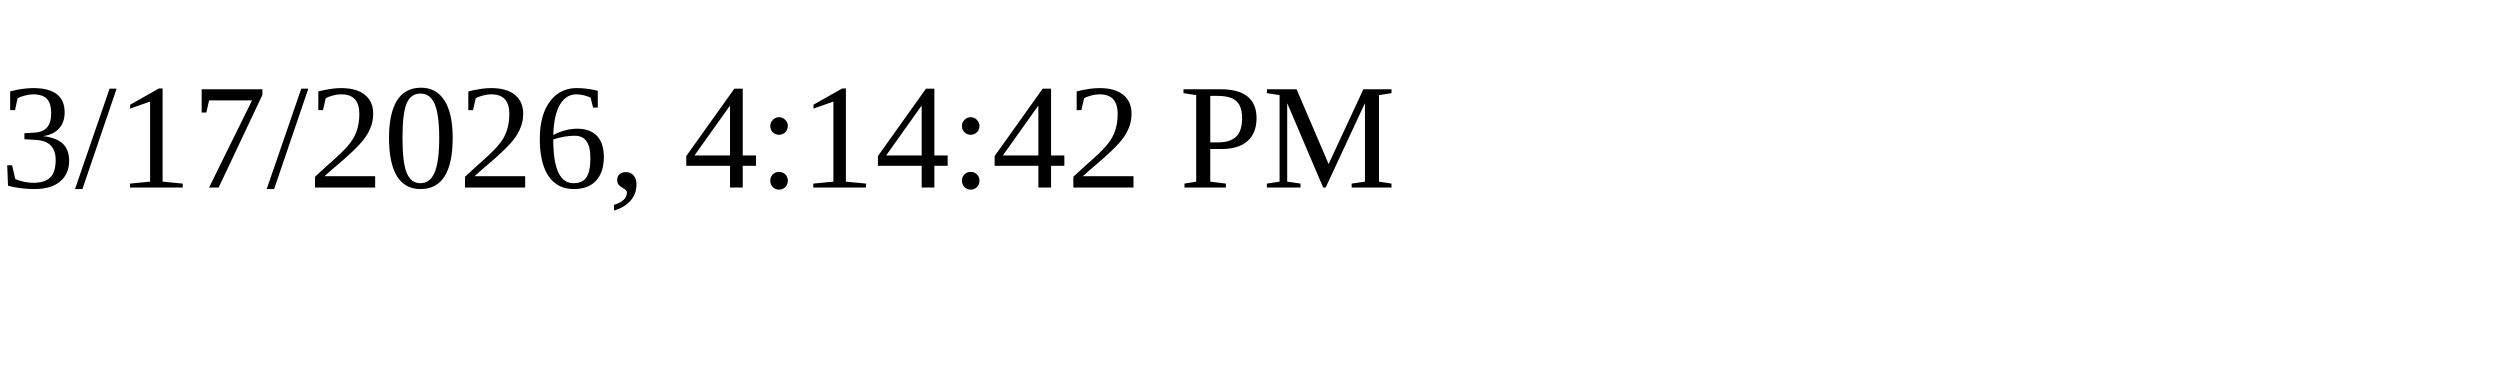
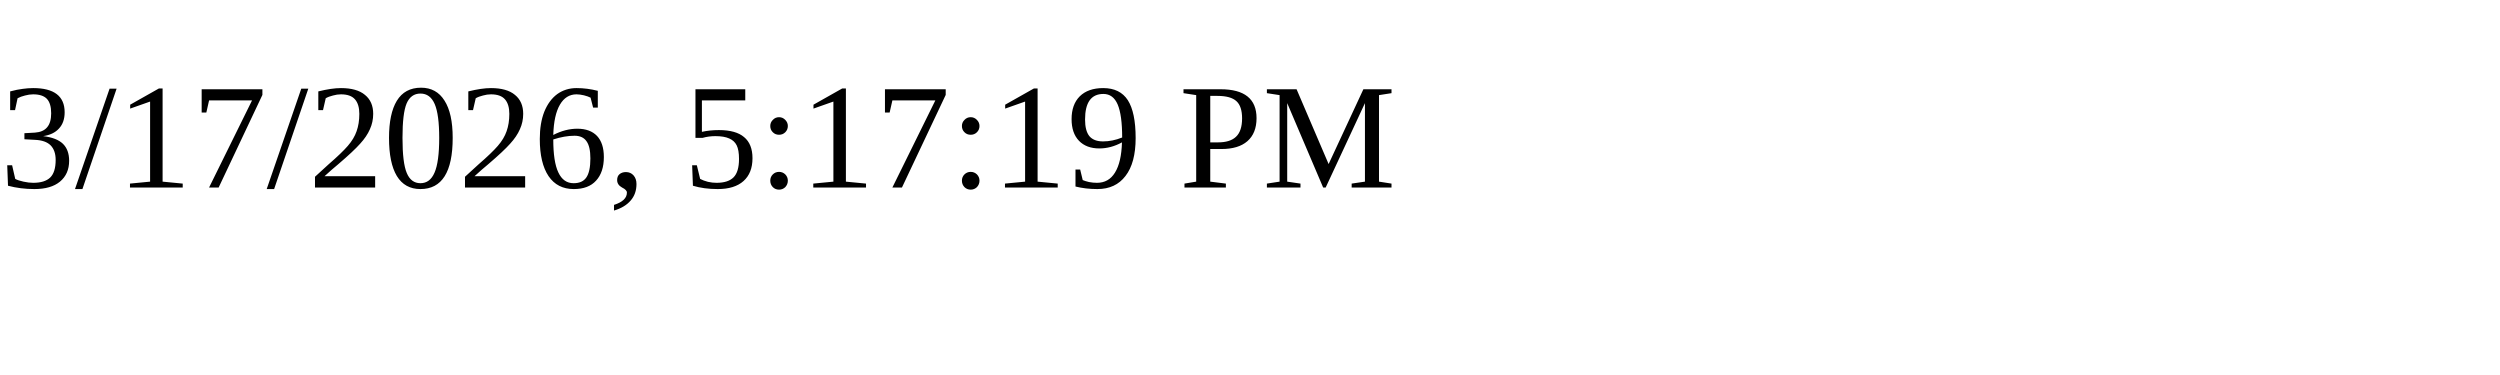
<svg xmlns="http://www.w3.org/2000/svg" height="30" width="200">
-   <text x="0" y="15">3/17/2026, 4:14:42 PM</text>
+   <text x="0" y="15">3/17/2026, 5:17:19 PM</text>
</svg>
